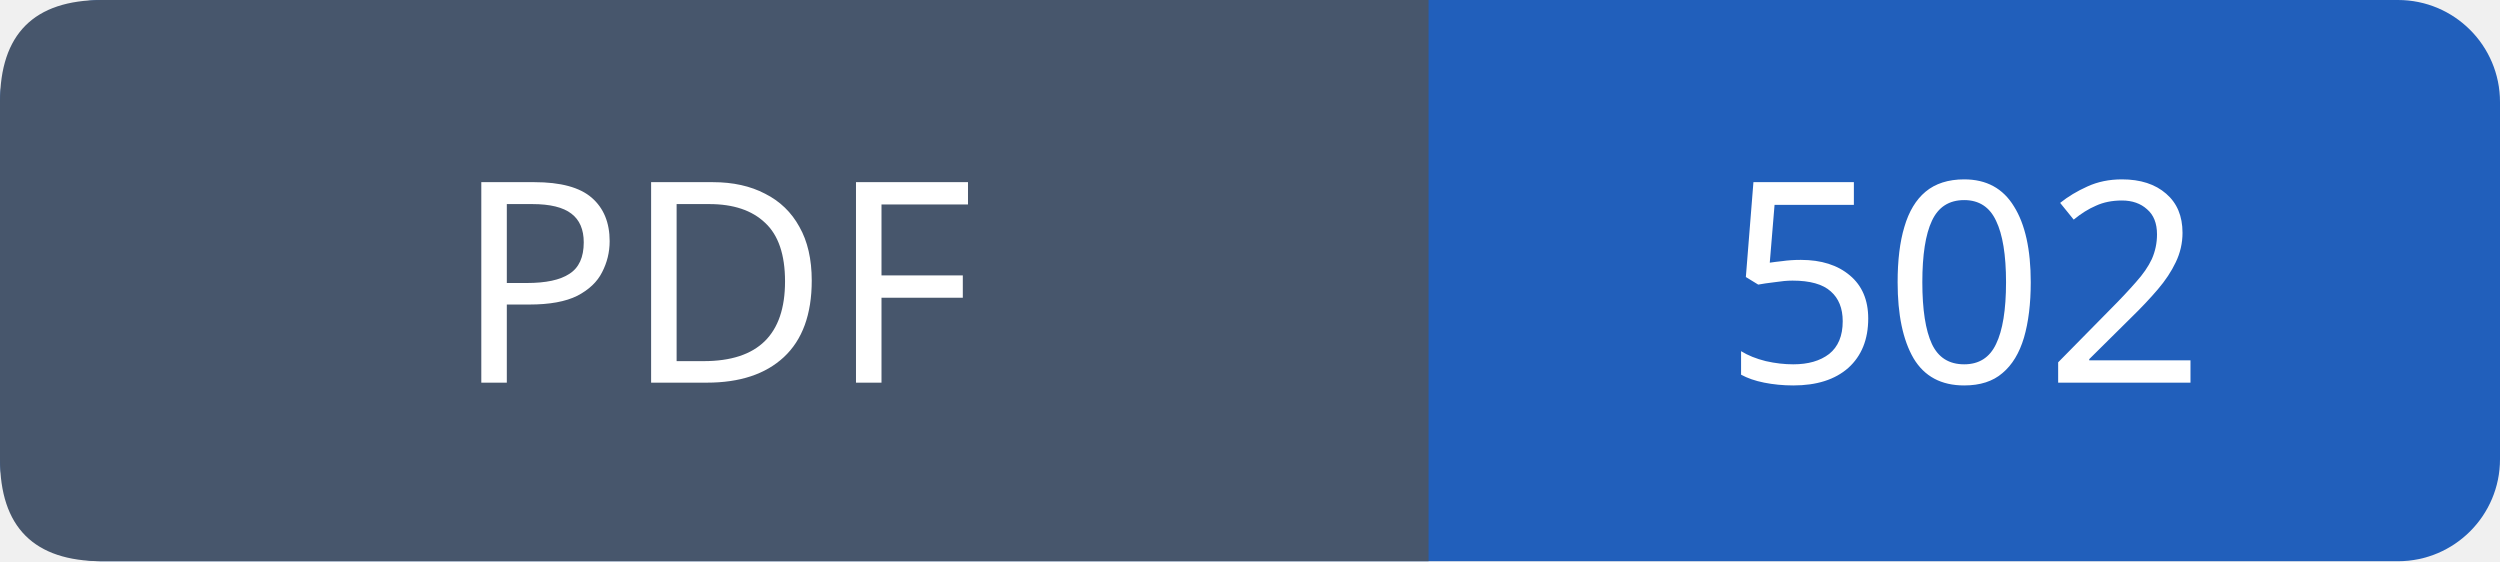
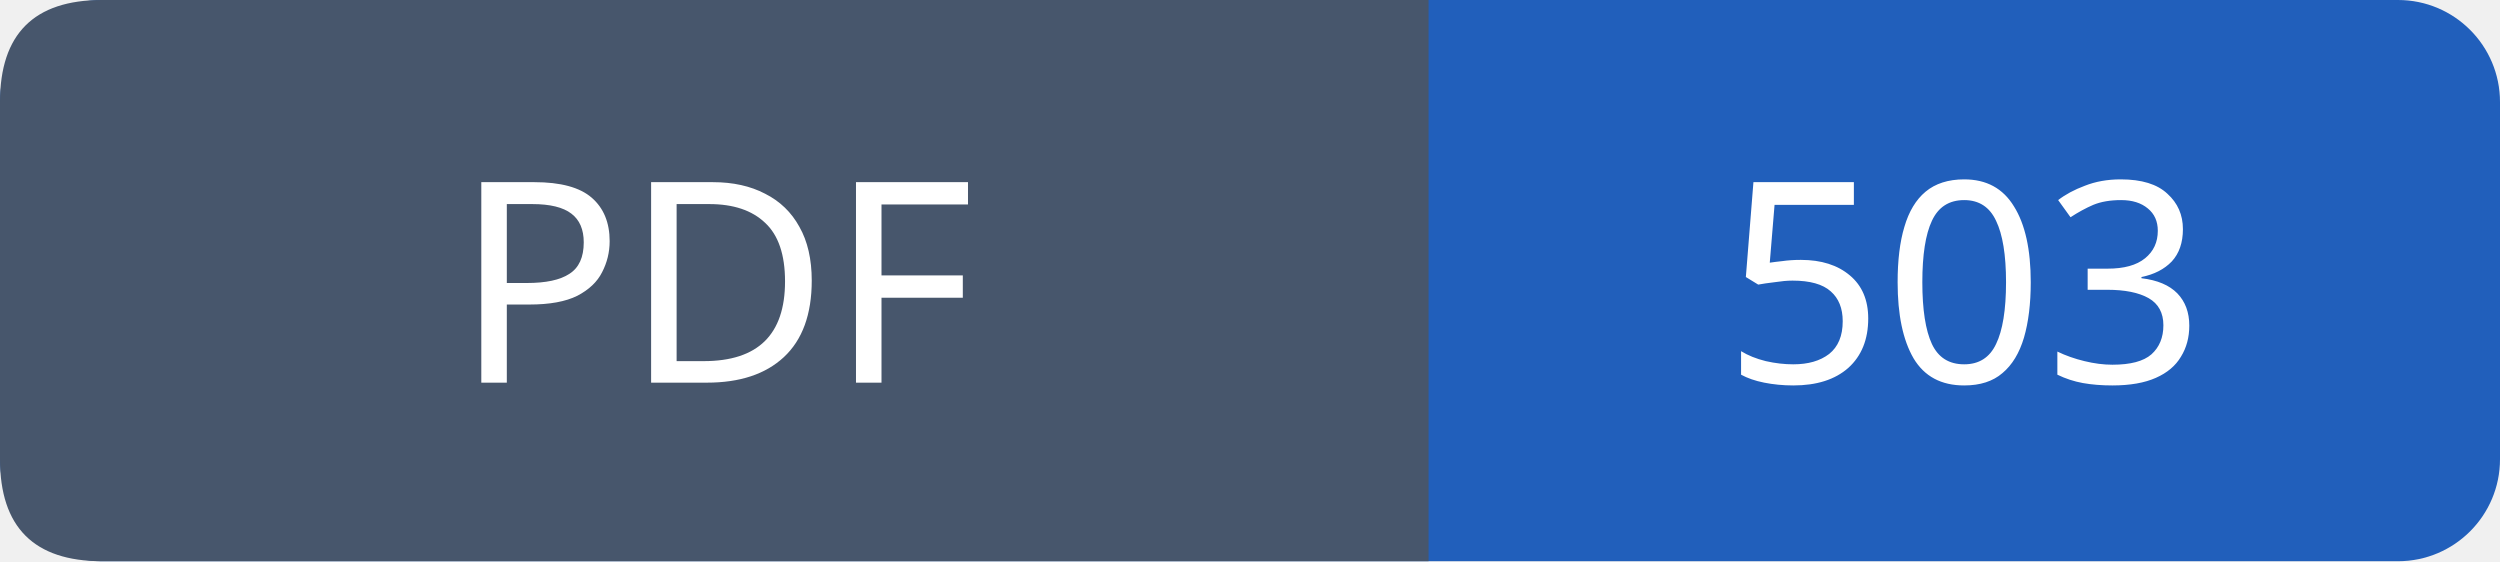
- <svg xmlns="http://www.w3.org/2000/svg" width="98" height="22" viewBox="0 0 98 22" role="img" aria-label="PDF: 502">
+ <svg xmlns="http://www.w3.org/2000/svg" width="98" height="22" viewBox="0 0 98 22" role="img" aria-label="PDF: 503">
  <rect width="98" height="22" rx="4" fill="#215fbb" />
  <path fill="#47566c" d="M4 0h52v22H4q-4 0-4-4V4q0-4 4-4" />
  <g font-family="Verdana,sans-serif" font-size="11" fill="white" text-anchor="middle">
    <text x="28.0" y="15">PDF</text>
-     <text x="77.0" y="15">502</text>
+     <text x="77.0" y="15">503</text>
  </g>
</svg>
